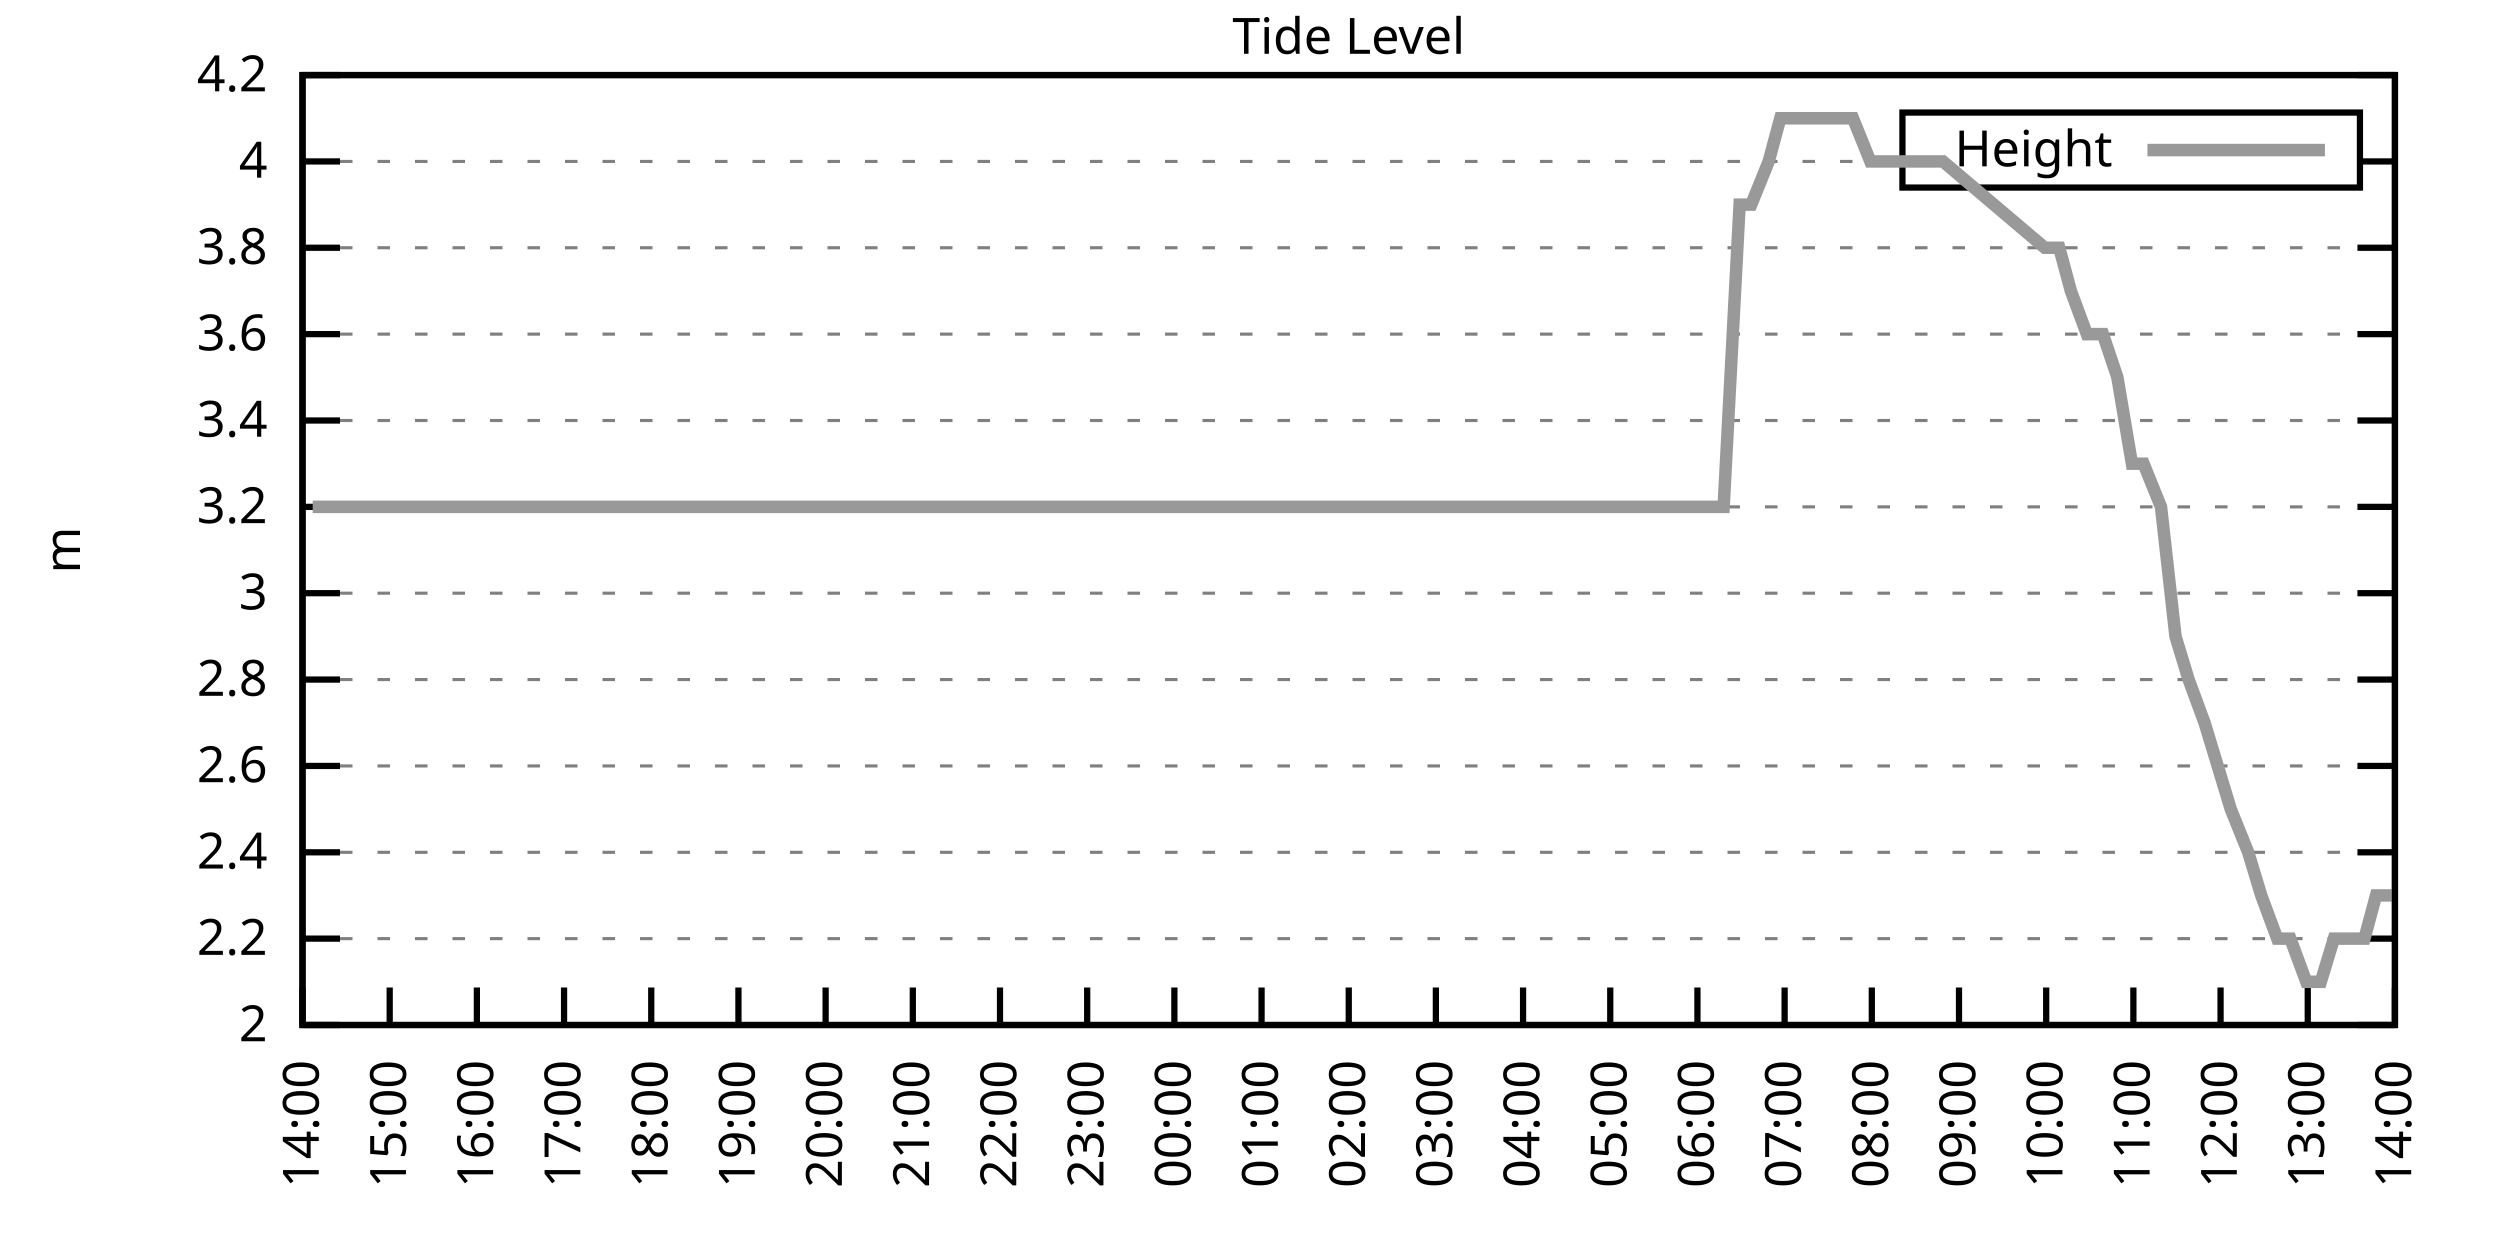
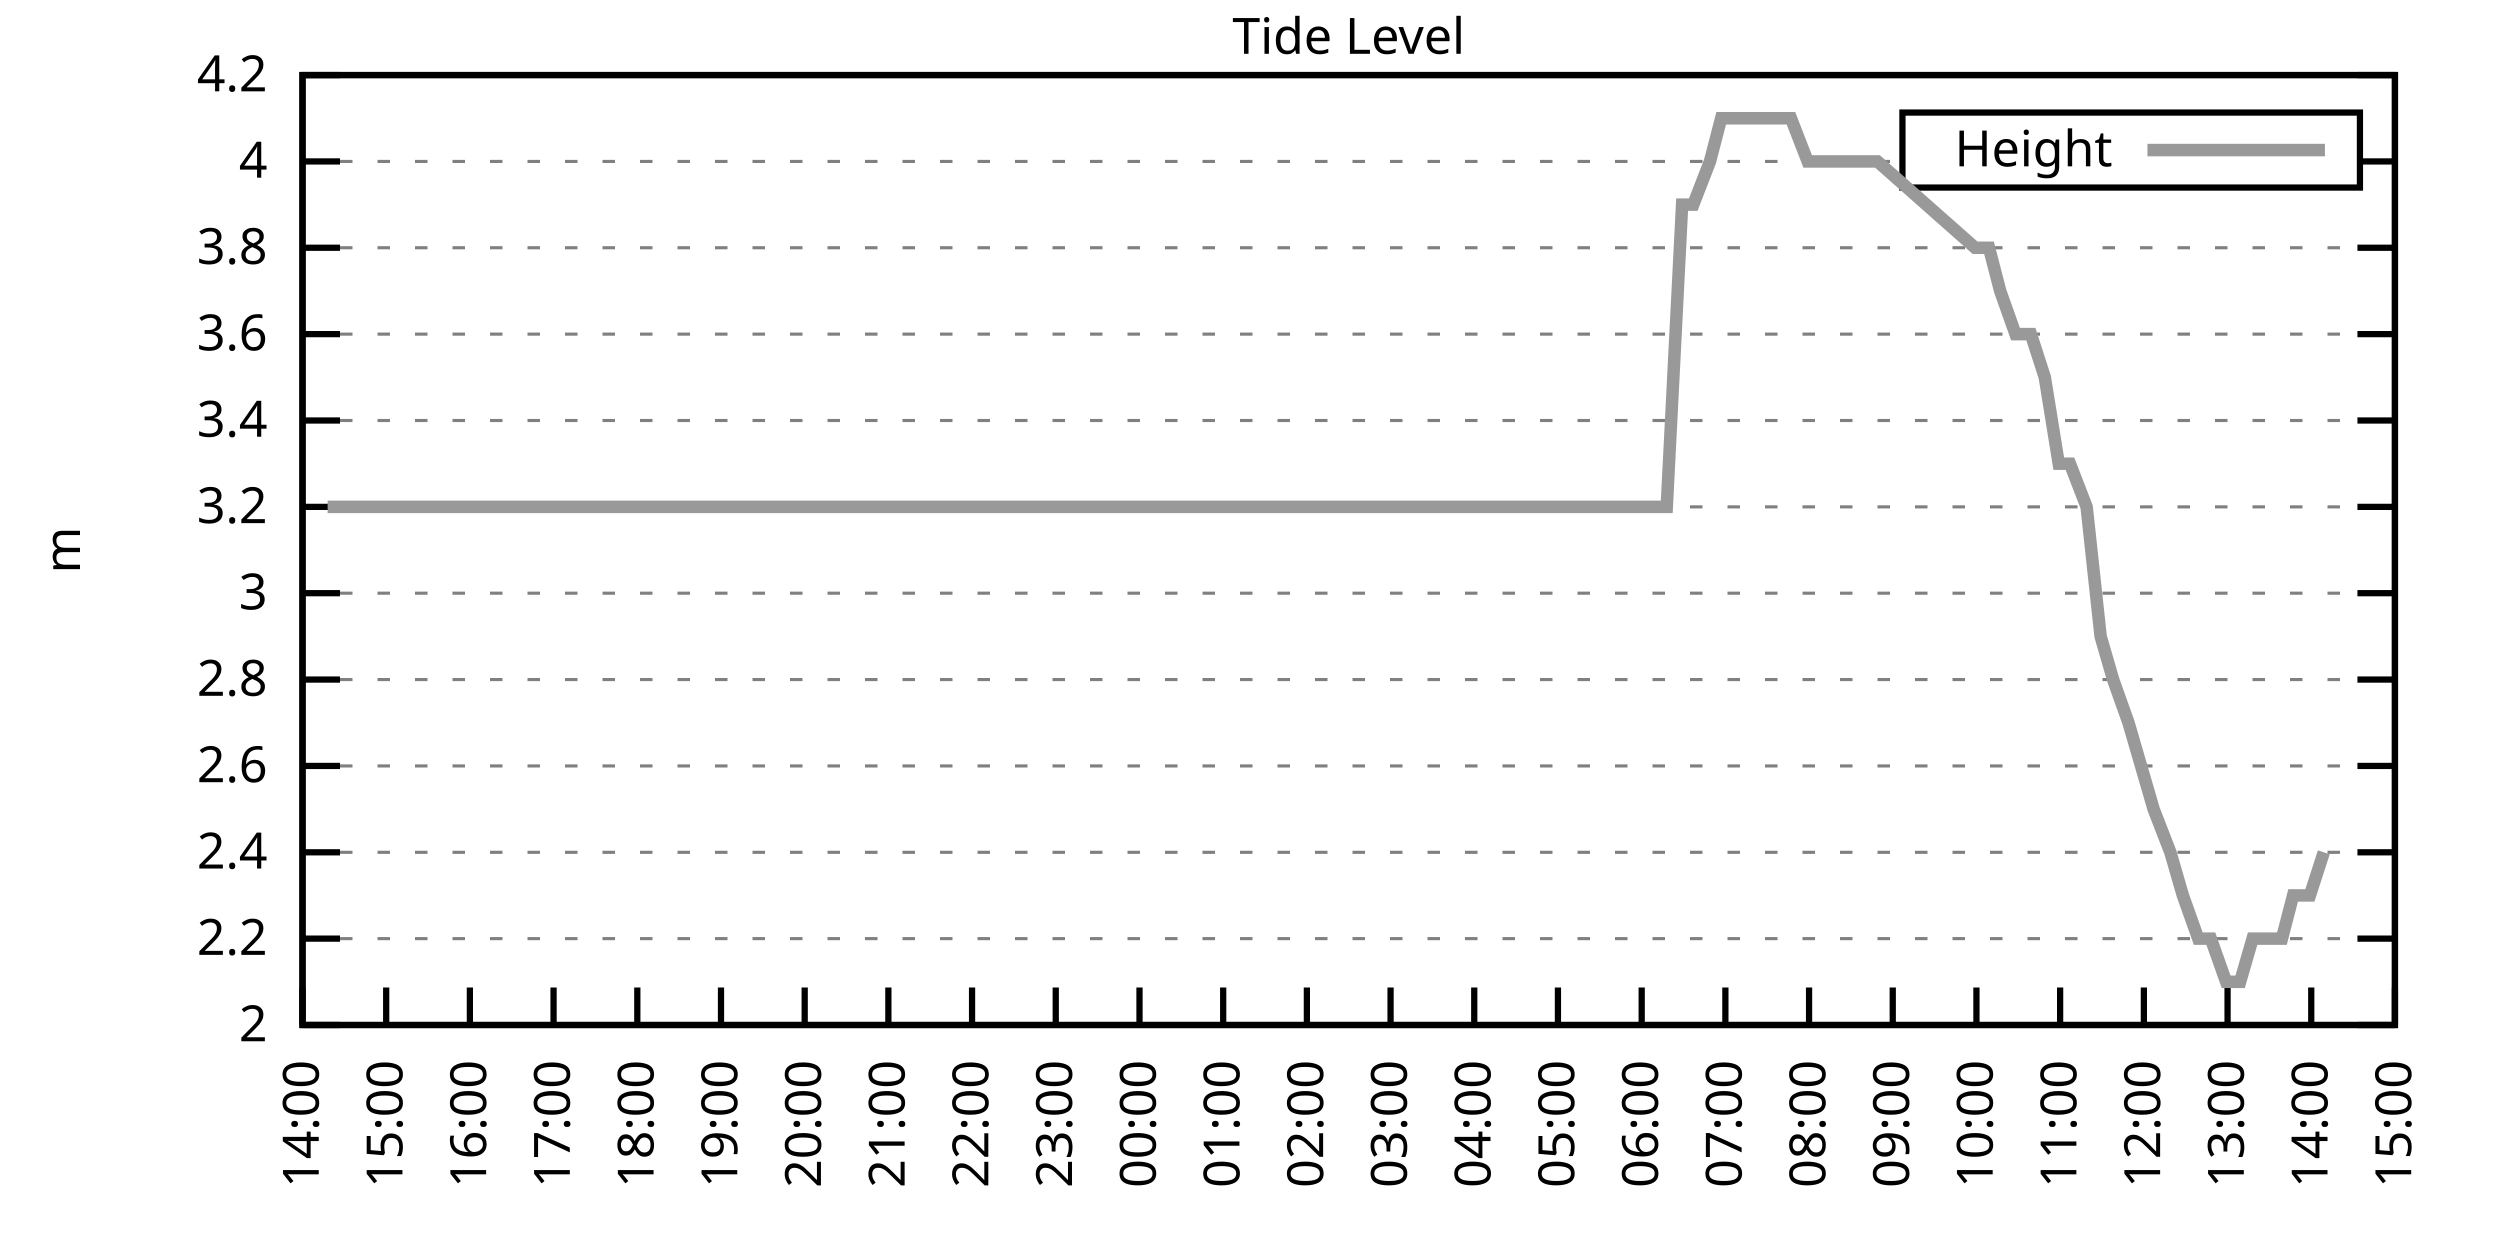
<svg xmlns="http://www.w3.org/2000/svg" xmlns:xlink="http://www.w3.org/1999/xlink" width="400" height="200" viewBox="0 0 400 200">
  <g id="gnuplot_canvas">
    <rect x="0" y="0" width="400" height="200" fill="none" />
    <defs>
      <circle id="gpDot" r="0.5" stroke-width="0.5" stroke="currentColor" />
      <path id="gpPt0" stroke-width="0.333" stroke="currentColor" d="M-1,0 h2 M0,-1 v2" />
      <path id="gpPt1" stroke-width="0.333" stroke="currentColor" d="M-1,-1 L1,1 M1,-1 L-1,1" />
      <path id="gpPt2" stroke-width="0.333" stroke="currentColor" d="M-1,0 L1,0 M0,-1 L0,1 M-1,-1 L1,1 M-1,1 L1,-1" />
      <rect id="gpPt3" stroke-width="0.333" stroke="currentColor" x="-1" y="-1" width="2" height="2" />
      <rect id="gpPt4" stroke-width="0.333" stroke="currentColor" fill="currentColor" x="-1" y="-1" width="2" height="2" />
      <circle id="gpPt5" stroke-width="0.333" stroke="currentColor" cx="0" cy="0" r="1" />
      <use xlink:href="#gpPt5" id="gpPt6" fill="currentColor" stroke="none" />
      <path id="gpPt7" stroke-width="0.333" stroke="currentColor" d="M0,-1.33 L-1.33,0.67 L1.33,0.67 z" />
      <use xlink:href="#gpPt7" id="gpPt8" fill="currentColor" stroke="none" />
      <use xlink:href="#gpPt7" id="gpPt9" stroke="currentColor" transform="rotate(180)" />
      <use xlink:href="#gpPt9" id="gpPt10" fill="currentColor" stroke="none" />
      <use xlink:href="#gpPt3" id="gpPt11" stroke="currentColor" transform="rotate(45)" />
      <use xlink:href="#gpPt11" id="gpPt12" fill="currentColor" stroke="none" />
      <path id="gpPt13" stroke-width="0.333" stroke="currentColor" d="M0,1.330 L1.265,0.411 L0.782,-1.067 L-0.782,-1.076 L-1.265,0.411 z" />
      <use xlink:href="#gpPt13" id="gpPt14" fill="currentColor" stroke="none" />
      <filter id="textbox" filterUnits="objectBoundingBox" x="0" y="0" height="1" width="1">
        <feFlood flood-color="white" flood-opacity="1" result="bgnd" />
        <feComposite in="SourceGraphic" in2="bgnd" operator="atop" />
      </filter>
      <filter id="greybox" filterUnits="objectBoundingBox" x="0" y="0" height="1" width="1">
        <feFlood flood-color="lightgrey" flood-opacity="1" result="grey" />
        <feComposite in="SourceGraphic" in2="grey" operator="atop" />
      </filter>
    </defs>
    <g fill="none" color="white" stroke="currentColor" stroke-width="1.00" stroke-linecap="butt" stroke-linejoin="miter">
</g>
    <g fill="none" color="black" stroke="currentColor" stroke-width="1.00" stroke-linecap="butt" stroke-linejoin="miter">
      <g stroke="none" shape-rendering="crispEdges">
        <polygon fill="rgb(255, 255, 255)" points="48.40,164.00 383.18,164.00 383.18,12.02 48.40,12.02 " />
      </g>
    </g>
    <g fill="none" color="black" stroke="currentColor" stroke-width="1.00" stroke-linecap="butt" stroke-linejoin="miter">
</g>
    <g fill="none" color="black" stroke="black" stroke-width="0.50" stroke-linecap="butt" stroke-linejoin="miter">
</g>
    <g fill="none" color="gray" stroke="currentColor" stroke-width="0.50" stroke-linecap="butt" stroke-linejoin="miter">
      <path stroke="gray" stroke-dasharray="2,4" class="gridline" d="M48.40,164.00 L383.19,164.00  " />
    </g>
    <g fill="none" color="gray" stroke="gray" stroke-width="1.00" stroke-linecap="butt" stroke-linejoin="miter">
</g>
    <g fill="none" color="black" stroke="currentColor" stroke-width="1.00" stroke-linecap="butt" stroke-linejoin="miter">
      <path stroke="black" d="M48.40,164.00 L54.40,164.00 M383.19,164.00 L377.19,164.00  " />
      <g transform="translate(42.80,166.60)" stroke="none" fill="black" font-family="Sans" font-size="8.00" text-anchor="end">
        <text>
          <tspan font-family="Sans"> 2</tspan>
        </text>
      </g>
    </g>
    <g fill="none" color="black" stroke="currentColor" stroke-width="1.00" stroke-linecap="butt" stroke-linejoin="miter">
</g>
    <g fill="none" color="black" stroke="black" stroke-width="0.50" stroke-linecap="butt" stroke-linejoin="miter">
</g>
    <g fill="none" color="gray" stroke="currentColor" stroke-width="0.50" stroke-linecap="butt" stroke-linejoin="miter">
      <path stroke="gray" stroke-dasharray="2,4" class="gridline" d="M48.40,150.18 L383.19,150.18  " />
    </g>
    <g fill="none" color="gray" stroke="gray" stroke-width="1.00" stroke-linecap="butt" stroke-linejoin="miter">
</g>
    <g fill="none" color="black" stroke="currentColor" stroke-width="1.00" stroke-linecap="butt" stroke-linejoin="miter">
      <path stroke="black" d="M48.40,150.18 L54.40,150.18 M383.19,150.18 L377.19,150.18  " />
      <g transform="translate(42.80,152.78)" stroke="none" fill="black" font-family="Sans" font-size="8.00" text-anchor="end">
        <text>
          <tspan font-family="Sans"> 2.2</tspan>
        </text>
      </g>
    </g>
    <g fill="none" color="black" stroke="currentColor" stroke-width="1.00" stroke-linecap="butt" stroke-linejoin="miter">
</g>
    <g fill="none" color="black" stroke="black" stroke-width="0.50" stroke-linecap="butt" stroke-linejoin="miter">
</g>
    <g fill="none" color="gray" stroke="currentColor" stroke-width="0.50" stroke-linecap="butt" stroke-linejoin="miter">
      <path stroke="gray" stroke-dasharray="2,4" class="gridline" d="M48.40,136.37 L383.19,136.37  " />
    </g>
    <g fill="none" color="gray" stroke="gray" stroke-width="1.00" stroke-linecap="butt" stroke-linejoin="miter">
</g>
    <g fill="none" color="black" stroke="currentColor" stroke-width="1.00" stroke-linecap="butt" stroke-linejoin="miter">
      <path stroke="black" d="M48.40,136.37 L54.40,136.37 M383.19,136.37 L377.19,136.37  " />
      <g transform="translate(42.80,138.97)" stroke="none" fill="black" font-family="Sans" font-size="8.00" text-anchor="end">
        <text>
          <tspan font-family="Sans"> 2.4</tspan>
        </text>
      </g>
    </g>
    <g fill="none" color="black" stroke="currentColor" stroke-width="1.00" stroke-linecap="butt" stroke-linejoin="miter">
</g>
    <g fill="none" color="black" stroke="black" stroke-width="0.50" stroke-linecap="butt" stroke-linejoin="miter">
</g>
    <g fill="none" color="gray" stroke="currentColor" stroke-width="0.50" stroke-linecap="butt" stroke-linejoin="miter">
      <path stroke="gray" stroke-dasharray="2,4" class="gridline" d="M48.40,122.55 L383.19,122.55  " />
    </g>
    <g fill="none" color="gray" stroke="gray" stroke-width="1.00" stroke-linecap="butt" stroke-linejoin="miter">
</g>
    <g fill="none" color="black" stroke="currentColor" stroke-width="1.00" stroke-linecap="butt" stroke-linejoin="miter">
      <path stroke="black" d="M48.40,122.55 L54.40,122.55 M383.19,122.55 L377.19,122.55  " />
      <g transform="translate(42.80,125.15)" stroke="none" fill="black" font-family="Sans" font-size="8.00" text-anchor="end">
        <text>
          <tspan font-family="Sans"> 2.6</tspan>
        </text>
      </g>
    </g>
    <g fill="none" color="black" stroke="currentColor" stroke-width="1.00" stroke-linecap="butt" stroke-linejoin="miter">
</g>
    <g fill="none" color="black" stroke="black" stroke-width="0.50" stroke-linecap="butt" stroke-linejoin="miter">
</g>
    <g fill="none" color="gray" stroke="currentColor" stroke-width="0.50" stroke-linecap="butt" stroke-linejoin="miter">
      <path stroke="gray" stroke-dasharray="2,4" class="gridline" d="M48.40,108.73 L383.19,108.73  " />
    </g>
    <g fill="none" color="gray" stroke="gray" stroke-width="1.00" stroke-linecap="butt" stroke-linejoin="miter">
</g>
    <g fill="none" color="black" stroke="currentColor" stroke-width="1.00" stroke-linecap="butt" stroke-linejoin="miter">
      <path stroke="black" d="M48.40,108.73 L54.40,108.73 M383.19,108.73 L377.19,108.73  " />
      <g transform="translate(42.80,111.33)" stroke="none" fill="black" font-family="Sans" font-size="8.00" text-anchor="end">
        <text>
          <tspan font-family="Sans"> 2.8</tspan>
        </text>
      </g>
    </g>
    <g fill="none" color="black" stroke="currentColor" stroke-width="1.00" stroke-linecap="butt" stroke-linejoin="miter">
</g>
    <g fill="none" color="black" stroke="black" stroke-width="0.50" stroke-linecap="butt" stroke-linejoin="miter">
</g>
    <g fill="none" color="gray" stroke="currentColor" stroke-width="0.50" stroke-linecap="butt" stroke-linejoin="miter">
      <path stroke="gray" stroke-dasharray="2,4" class="gridline" d="M48.40,94.91 L383.19,94.91  " />
    </g>
    <g fill="none" color="gray" stroke="gray" stroke-width="1.00" stroke-linecap="butt" stroke-linejoin="miter">
</g>
    <g fill="none" color="black" stroke="currentColor" stroke-width="1.00" stroke-linecap="butt" stroke-linejoin="miter">
      <path stroke="black" d="M48.40,94.91 L54.40,94.91 M383.19,94.91 L377.19,94.91  " />
      <g transform="translate(42.80,97.51)" stroke="none" fill="black" font-family="Sans" font-size="8.00" text-anchor="end">
        <text>
          <tspan font-family="Sans"> 3</tspan>
        </text>
      </g>
    </g>
    <g fill="none" color="black" stroke="currentColor" stroke-width="1.00" stroke-linecap="butt" stroke-linejoin="miter">
</g>
    <g fill="none" color="black" stroke="black" stroke-width="0.50" stroke-linecap="butt" stroke-linejoin="miter">
</g>
    <g fill="none" color="gray" stroke="currentColor" stroke-width="0.50" stroke-linecap="butt" stroke-linejoin="miter">
      <path stroke="gray" stroke-dasharray="2,4" class="gridline" d="M48.40,81.10 L383.19,81.10  " />
    </g>
    <g fill="none" color="gray" stroke="gray" stroke-width="1.00" stroke-linecap="butt" stroke-linejoin="miter">
</g>
    <g fill="none" color="black" stroke="currentColor" stroke-width="1.00" stroke-linecap="butt" stroke-linejoin="miter">
      <path stroke="black" d="M48.40,81.10 L54.40,81.10 M383.19,81.10 L377.19,81.10  " />
      <g transform="translate(42.80,83.70)" stroke="none" fill="black" font-family="Sans" font-size="8.00" text-anchor="end">
        <text>
          <tspan font-family="Sans"> 3.2</tspan>
        </text>
      </g>
    </g>
    <g fill="none" color="black" stroke="currentColor" stroke-width="1.00" stroke-linecap="butt" stroke-linejoin="miter">
</g>
    <g fill="none" color="black" stroke="black" stroke-width="0.50" stroke-linecap="butt" stroke-linejoin="miter">
</g>
    <g fill="none" color="gray" stroke="currentColor" stroke-width="0.50" stroke-linecap="butt" stroke-linejoin="miter">
      <path stroke="gray" stroke-dasharray="2,4" class="gridline" d="M48.40,67.28 L383.19,67.28  " />
    </g>
    <g fill="none" color="gray" stroke="gray" stroke-width="1.00" stroke-linecap="butt" stroke-linejoin="miter">
</g>
    <g fill="none" color="black" stroke="currentColor" stroke-width="1.00" stroke-linecap="butt" stroke-linejoin="miter">
      <path stroke="black" d="M48.40,67.28 L54.40,67.28 M383.19,67.28 L377.19,67.28  " />
      <g transform="translate(42.80,69.88)" stroke="none" fill="black" font-family="Sans" font-size="8.00" text-anchor="end">
        <text>
          <tspan font-family="Sans"> 3.4</tspan>
        </text>
      </g>
    </g>
    <g fill="none" color="black" stroke="currentColor" stroke-width="1.00" stroke-linecap="butt" stroke-linejoin="miter">
</g>
    <g fill="none" color="black" stroke="black" stroke-width="0.50" stroke-linecap="butt" stroke-linejoin="miter">
</g>
    <g fill="none" color="gray" stroke="currentColor" stroke-width="0.50" stroke-linecap="butt" stroke-linejoin="miter">
      <path stroke="gray" stroke-dasharray="2,4" class="gridline" d="M48.40,53.46 L383.19,53.46  " />
    </g>
    <g fill="none" color="gray" stroke="gray" stroke-width="1.00" stroke-linecap="butt" stroke-linejoin="miter">
</g>
    <g fill="none" color="black" stroke="currentColor" stroke-width="1.00" stroke-linecap="butt" stroke-linejoin="miter">
      <path stroke="black" d="M48.40,53.46 L54.40,53.46 M383.19,53.46 L377.19,53.46  " />
      <g transform="translate(42.80,56.06)" stroke="none" fill="black" font-family="Sans" font-size="8.00" text-anchor="end">
        <text>
          <tspan font-family="Sans"> 3.6</tspan>
        </text>
      </g>
    </g>
    <g fill="none" color="black" stroke="currentColor" stroke-width="1.00" stroke-linecap="butt" stroke-linejoin="miter">
</g>
    <g fill="none" color="black" stroke="black" stroke-width="0.50" stroke-linecap="butt" stroke-linejoin="miter">
</g>
    <g fill="none" color="gray" stroke="currentColor" stroke-width="0.50" stroke-linecap="butt" stroke-linejoin="miter">
      <path stroke="gray" stroke-dasharray="2,4" class="gridline" d="M48.40,39.64 L383.19,39.64  " />
    </g>
    <g fill="none" color="gray" stroke="gray" stroke-width="1.00" stroke-linecap="butt" stroke-linejoin="miter">
</g>
    <g fill="none" color="black" stroke="currentColor" stroke-width="1.00" stroke-linecap="butt" stroke-linejoin="miter">
      <path stroke="black" d="M48.40,39.64 L54.40,39.64 M383.19,39.64 L377.19,39.64  " />
      <g transform="translate(42.80,42.24)" stroke="none" fill="black" font-family="Sans" font-size="8.00" text-anchor="end">
        <text>
          <tspan font-family="Sans"> 3.8</tspan>
        </text>
      </g>
    </g>
    <g fill="none" color="black" stroke="currentColor" stroke-width="1.00" stroke-linecap="butt" stroke-linejoin="miter">
</g>
    <g fill="none" color="black" stroke="black" stroke-width="0.50" stroke-linecap="butt" stroke-linejoin="miter">
</g>
    <g fill="none" color="gray" stroke="currentColor" stroke-width="0.50" stroke-linecap="butt" stroke-linejoin="miter">
      <path stroke="gray" stroke-dasharray="2,4" class="gridline" d="M48.40,25.83 L304.39,25.83 M377.59,25.83 L383.19,25.83  " />
    </g>
    <g fill="none" color="gray" stroke="gray" stroke-width="1.00" stroke-linecap="butt" stroke-linejoin="miter">
</g>
    <g fill="none" color="black" stroke="currentColor" stroke-width="1.00" stroke-linecap="butt" stroke-linejoin="miter">
      <path stroke="black" d="M48.40,25.83 L54.40,25.83 M383.19,25.83 L377.19,25.83  " />
      <g transform="translate(42.80,28.43)" stroke="none" fill="black" font-family="Sans" font-size="8.00" text-anchor="end">
        <text>
          <tspan font-family="Sans"> 4</tspan>
        </text>
      </g>
    </g>
    <g fill="none" color="black" stroke="currentColor" stroke-width="1.00" stroke-linecap="butt" stroke-linejoin="miter">
</g>
    <g fill="none" color="black" stroke="black" stroke-width="0.50" stroke-linecap="butt" stroke-linejoin="miter">
</g>
    <g fill="none" color="gray" stroke="currentColor" stroke-width="0.50" stroke-linecap="butt" stroke-linejoin="miter">
      <path stroke="gray" stroke-dasharray="2,4" class="gridline" d="M48.40,12.01 L383.19,12.01  " />
    </g>
    <g fill="none" color="gray" stroke="gray" stroke-width="1.00" stroke-linecap="butt" stroke-linejoin="miter">
</g>
    <g fill="none" color="black" stroke="currentColor" stroke-width="1.00" stroke-linecap="butt" stroke-linejoin="miter">
      <path stroke="black" d="M48.40,12.01 L54.40,12.01 M383.19,12.01 L377.19,12.01  " />
      <g transform="translate(42.80,14.61)" stroke="none" fill="black" font-family="Sans" font-size="8.00" text-anchor="end">
        <text>
          <tspan font-family="Sans"> 4.2</tspan>
        </text>
      </g>
    </g>
    <g fill="none" color="black" stroke="currentColor" stroke-width="1.00" stroke-linecap="butt" stroke-linejoin="miter">
      <path stroke="black" d="M48.40,164.00 L48.40,158.00  " />
      <g transform="translate(51.00,169.60) rotate(270.00)" stroke="none" fill="black" font-family="Sans" font-size="8.00" text-anchor="end">
        <text>
          <tspan font-family="Sans">14:00</tspan>
        </text>
      </g>
    </g>
    <g fill="none" color="black" stroke="currentColor" stroke-width="1.00" stroke-linecap="butt" stroke-linejoin="miter">
-       <path stroke="black" d="M62.35,164.00 L62.35,158.00  " />
-       <g transform="translate(64.95,169.60) rotate(270.00)" stroke="none" fill="black" font-family="Sans" font-size="8.00" text-anchor="end">
+       <path stroke="black" d="M61.79,164.00 L61.79,158.00  " />
+       <g transform="translate(64.39,169.60) rotate(270.00)" stroke="none" fill="black" font-family="Sans" font-size="8.00" text-anchor="end">
        <text>
          <tspan font-family="Sans">15:00</tspan>
        </text>
      </g>
    </g>
    <g fill="none" color="black" stroke="currentColor" stroke-width="1.00" stroke-linecap="butt" stroke-linejoin="miter">
-       <path stroke="black" d="M76.30,164.00 L76.30,158.00  " />
-       <g transform="translate(78.90,169.60) rotate(270.00)" stroke="none" fill="black" font-family="Sans" font-size="8.00" text-anchor="end">
+       <path stroke="black" d="M75.18,164.00 L75.18,158.00  " />
+       <g transform="translate(77.78,169.60) rotate(270.00)" stroke="none" fill="black" font-family="Sans" font-size="8.00" text-anchor="end">
        <text>
          <tspan font-family="Sans">16:00</tspan>
        </text>
      </g>
    </g>
    <g fill="none" color="black" stroke="currentColor" stroke-width="1.00" stroke-linecap="butt" stroke-linejoin="miter">
-       <path stroke="black" d="M90.25,164.00 L90.25,158.00  " />
-       <g transform="translate(92.85,169.60) rotate(270.00)" stroke="none" fill="black" font-family="Sans" font-size="8.00" text-anchor="end">
+       <path stroke="black" d="M88.57,164.00 L88.57,158.00  " />
+       <g transform="translate(91.17,169.60) rotate(270.00)" stroke="none" fill="black" font-family="Sans" font-size="8.00" text-anchor="end">
        <text>
          <tspan font-family="Sans">17:00</tspan>
        </text>
      </g>
    </g>
    <g fill="none" color="black" stroke="currentColor" stroke-width="1.00" stroke-linecap="butt" stroke-linejoin="miter">
-       <path stroke="black" d="M104.20,164.00 L104.20,158.00  " />
-       <g transform="translate(106.80,169.60) rotate(270.00)" stroke="none" fill="black" font-family="Sans" font-size="8.00" text-anchor="end">
+       <path stroke="black" d="M101.97,164.00 L101.97,158.00  " />
+       <g transform="translate(104.57,169.60) rotate(270.00)" stroke="none" fill="black" font-family="Sans" font-size="8.00" text-anchor="end">
        <text>
          <tspan font-family="Sans">18:00</tspan>
        </text>
      </g>
    </g>
    <g fill="none" color="black" stroke="currentColor" stroke-width="1.00" stroke-linecap="butt" stroke-linejoin="miter">
-       <path stroke="black" d="M118.15,164.00 L118.15,158.00  " />
-       <g transform="translate(120.75,169.60) rotate(270.00)" stroke="none" fill="black" font-family="Sans" font-size="8.00" text-anchor="end">
+       <path stroke="black" d="M115.36,164.00 L115.36,158.00  " />
+       <g transform="translate(117.96,169.60) rotate(270.00)" stroke="none" fill="black" font-family="Sans" font-size="8.00" text-anchor="end">
        <text>
          <tspan font-family="Sans">19:00</tspan>
        </text>
      </g>
    </g>
    <g fill="none" color="black" stroke="currentColor" stroke-width="1.00" stroke-linecap="butt" stroke-linejoin="miter">
-       <path stroke="black" d="M132.10,164.00 L132.10,158.00  " />
-       <g transform="translate(134.70,169.60) rotate(270.00)" stroke="none" fill="black" font-family="Sans" font-size="8.00" text-anchor="end">
+       <path stroke="black" d="M128.75,164.00 L128.75,158.00  " />
+       <g transform="translate(131.35,169.60) rotate(270.00)" stroke="none" fill="black" font-family="Sans" font-size="8.00" text-anchor="end">
        <text>
          <tspan font-family="Sans">20:00</tspan>
        </text>
      </g>
    </g>
    <g fill="none" color="black" stroke="currentColor" stroke-width="1.00" stroke-linecap="butt" stroke-linejoin="miter">
-       <path stroke="black" d="M146.05,164.00 L146.05,158.00  " />
-       <g transform="translate(148.65,169.60) rotate(270.00)" stroke="none" fill="black" font-family="Sans" font-size="8.00" text-anchor="end">
+       <path stroke="black" d="M142.14,164.00 L142.14,158.00  " />
+       <g transform="translate(144.74,169.60) rotate(270.00)" stroke="none" fill="black" font-family="Sans" font-size="8.00" text-anchor="end">
        <text>
          <tspan font-family="Sans">21:00</tspan>
        </text>
      </g>
    </g>
    <g fill="none" color="black" stroke="currentColor" stroke-width="1.00" stroke-linecap="butt" stroke-linejoin="miter">
-       <path stroke="black" d="M160.00,164.00 L160.00,158.00  " />
-       <g transform="translate(162.60,169.60) rotate(270.00)" stroke="none" fill="black" font-family="Sans" font-size="8.00" text-anchor="end">
+       <path stroke="black" d="M155.53,164.00 L155.53,158.00  " />
+       <g transform="translate(158.13,169.60) rotate(270.00)" stroke="none" fill="black" font-family="Sans" font-size="8.00" text-anchor="end">
        <text>
          <tspan font-family="Sans">22:00</tspan>
        </text>
      </g>
    </g>
    <g fill="none" color="black" stroke="currentColor" stroke-width="1.00" stroke-linecap="butt" stroke-linejoin="miter">
-       <path stroke="black" d="M173.95,164.00 L173.95,158.00  " />
-       <g transform="translate(176.55,169.60) rotate(270.00)" stroke="none" fill="black" font-family="Sans" font-size="8.00" text-anchor="end">
+       <path stroke="black" d="M168.92,164.00 L168.92,158.00  " />
+       <g transform="translate(171.52,169.60) rotate(270.00)" stroke="none" fill="black" font-family="Sans" font-size="8.00" text-anchor="end">
        <text>
          <tspan font-family="Sans">23:00</tspan>
        </text>
      </g>
    </g>
    <g fill="none" color="black" stroke="currentColor" stroke-width="1.00" stroke-linecap="butt" stroke-linejoin="miter">
-       <path stroke="black" d="M187.90,164.00 L187.90,158.00  " />
-       <g transform="translate(190.50,169.60) rotate(270.00)" stroke="none" fill="black" font-family="Sans" font-size="8.00" text-anchor="end">
+       <path stroke="black" d="M182.32,164.00 L182.32,158.00  " />
+       <g transform="translate(184.92,169.60) rotate(270.00)" stroke="none" fill="black" font-family="Sans" font-size="8.00" text-anchor="end">
        <text>
          <tspan font-family="Sans">00:00</tspan>
        </text>
      </g>
    </g>
    <g fill="none" color="black" stroke="currentColor" stroke-width="1.00" stroke-linecap="butt" stroke-linejoin="miter">
-       <path stroke="black" d="M201.85,164.00 L201.85,158.00  " />
-       <g transform="translate(204.45,169.60) rotate(270.00)" stroke="none" fill="black" font-family="Sans" font-size="8.00" text-anchor="end">
+       <path stroke="black" d="M195.71,164.00 L195.71,158.00  " />
+       <g transform="translate(198.31,169.60) rotate(270.00)" stroke="none" fill="black" font-family="Sans" font-size="8.00" text-anchor="end">
        <text>
          <tspan font-family="Sans">01:00</tspan>
        </text>
      </g>
    </g>
    <g fill="none" color="black" stroke="currentColor" stroke-width="1.00" stroke-linecap="butt" stroke-linejoin="miter">
-       <path stroke="black" d="M215.80,164.00 L215.80,158.00  " />
-       <g transform="translate(218.40,169.60) rotate(270.00)" stroke="none" fill="black" font-family="Sans" font-size="8.00" text-anchor="end">
+       <path stroke="black" d="M209.10,164.00 L209.10,158.00  " />
+       <g transform="translate(211.70,169.60) rotate(270.00)" stroke="none" fill="black" font-family="Sans" font-size="8.00" text-anchor="end">
        <text>
          <tspan font-family="Sans">02:00</tspan>
        </text>
      </g>
    </g>
    <g fill="none" color="black" stroke="currentColor" stroke-width="1.00" stroke-linecap="butt" stroke-linejoin="miter">
-       <path stroke="black" d="M229.74,164.00 L229.74,158.00  " />
-       <g transform="translate(232.34,169.60) rotate(270.00)" stroke="none" fill="black" font-family="Sans" font-size="8.00" text-anchor="end">
+       <path stroke="black" d="M222.49,164.00 L222.49,158.00  " />
+       <g transform="translate(225.09,169.60) rotate(270.00)" stroke="none" fill="black" font-family="Sans" font-size="8.00" text-anchor="end">
        <text>
          <tspan font-family="Sans">03:00</tspan>
        </text>
      </g>
    </g>
    <g fill="none" color="black" stroke="currentColor" stroke-width="1.00" stroke-linecap="butt" stroke-linejoin="miter">
-       <path stroke="black" d="M243.69,164.00 L243.69,158.00  " />
-       <g transform="translate(246.29,169.60) rotate(270.00)" stroke="none" fill="black" font-family="Sans" font-size="8.00" text-anchor="end">
+       <path stroke="black" d="M235.88,164.00 L235.88,158.00  " />
+       <g transform="translate(238.48,169.60) rotate(270.00)" stroke="none" fill="black" font-family="Sans" font-size="8.00" text-anchor="end">
        <text>
          <tspan font-family="Sans">04:00</tspan>
        </text>
      </g>
    </g>
    <g fill="none" color="black" stroke="currentColor" stroke-width="1.00" stroke-linecap="butt" stroke-linejoin="miter">
-       <path stroke="black" d="M257.64,164.00 L257.64,158.00  " />
-       <g transform="translate(260.24,169.60) rotate(270.00)" stroke="none" fill="black" font-family="Sans" font-size="8.00" text-anchor="end">
+       <path stroke="black" d="M249.27,164.00 L249.27,158.00  " />
+       <g transform="translate(251.87,169.60) rotate(270.00)" stroke="none" fill="black" font-family="Sans" font-size="8.00" text-anchor="end">
        <text>
          <tspan font-family="Sans">05:00</tspan>
        </text>
      </g>
    </g>
    <g fill="none" color="black" stroke="currentColor" stroke-width="1.00" stroke-linecap="butt" stroke-linejoin="miter">
-       <path stroke="black" d="M271.59,164.00 L271.59,158.00  " />
-       <g transform="translate(274.19,169.60) rotate(270.00)" stroke="none" fill="black" font-family="Sans" font-size="8.00" text-anchor="end">
+       <path stroke="black" d="M262.67,164.00 L262.67,158.00  " />
+       <g transform="translate(265.27,169.60) rotate(270.00)" stroke="none" fill="black" font-family="Sans" font-size="8.00" text-anchor="end">
        <text>
          <tspan font-family="Sans">06:00</tspan>
        </text>
      </g>
    </g>
    <g fill="none" color="black" stroke="currentColor" stroke-width="1.00" stroke-linecap="butt" stroke-linejoin="miter">
-       <path stroke="black" d="M285.54,164.00 L285.54,158.00  " />
-       <g transform="translate(288.14,169.60) rotate(270.00)" stroke="none" fill="black" font-family="Sans" font-size="8.00" text-anchor="end">
+       <path stroke="black" d="M276.06,164.00 L276.06,158.00  " />
+       <g transform="translate(278.66,169.60) rotate(270.00)" stroke="none" fill="black" font-family="Sans" font-size="8.00" text-anchor="end">
        <text>
          <tspan font-family="Sans">07:00</tspan>
        </text>
      </g>
    </g>
    <g fill="none" color="black" stroke="currentColor" stroke-width="1.00" stroke-linecap="butt" stroke-linejoin="miter">
-       <path stroke="black" d="M299.49,164.00 L299.49,158.00  " />
-       <g transform="translate(302.09,169.60) rotate(270.00)" stroke="none" fill="black" font-family="Sans" font-size="8.00" text-anchor="end">
+       <path stroke="black" d="M289.45,164.00 L289.45,158.00  " />
+       <g transform="translate(292.05,169.60) rotate(270.00)" stroke="none" fill="black" font-family="Sans" font-size="8.00" text-anchor="end">
        <text>
          <tspan font-family="Sans">08:00</tspan>
        </text>
      </g>
    </g>
    <g fill="none" color="black" stroke="currentColor" stroke-width="1.00" stroke-linecap="butt" stroke-linejoin="miter">
-       <path stroke="black" d="M313.44,164.00 L313.44,158.00  " />
-       <g transform="translate(316.04,169.60) rotate(270.00)" stroke="none" fill="black" font-family="Sans" font-size="8.00" text-anchor="end">
+       <path stroke="black" d="M302.84,164.00 L302.84,158.00  " />
+       <g transform="translate(305.44,169.60) rotate(270.00)" stroke="none" fill="black" font-family="Sans" font-size="8.00" text-anchor="end">
        <text>
          <tspan font-family="Sans">09:00</tspan>
        </text>
      </g>
    </g>
    <g fill="none" color="black" stroke="currentColor" stroke-width="1.00" stroke-linecap="butt" stroke-linejoin="miter">
-       <path stroke="black" d="M327.39,164.00 L327.39,158.00  " />
-       <g transform="translate(329.99,169.60) rotate(270.00)" stroke="none" fill="black" font-family="Sans" font-size="8.00" text-anchor="end">
+       <path stroke="black" d="M316.23,164.00 L316.23,158.00  " />
+       <g transform="translate(318.83,169.60) rotate(270.00)" stroke="none" fill="black" font-family="Sans" font-size="8.00" text-anchor="end">
        <text>
          <tspan font-family="Sans">10:00</tspan>
        </text>
      </g>
    </g>
    <g fill="none" color="black" stroke="currentColor" stroke-width="1.00" stroke-linecap="butt" stroke-linejoin="miter">
-       <path stroke="black" d="M341.34,164.00 L341.34,158.00  " />
-       <g transform="translate(343.94,169.60) rotate(270.00)" stroke="none" fill="black" font-family="Sans" font-size="8.00" text-anchor="end">
+       <path stroke="black" d="M329.62,164.00 L329.62,158.00  " />
+       <g transform="translate(332.22,169.60) rotate(270.00)" stroke="none" fill="black" font-family="Sans" font-size="8.00" text-anchor="end">
        <text>
          <tspan font-family="Sans">11:00</tspan>
        </text>
      </g>
    </g>
    <g fill="none" color="black" stroke="currentColor" stroke-width="1.00" stroke-linecap="butt" stroke-linejoin="miter">
-       <path stroke="black" d="M355.29,164.00 L355.29,158.00  " />
-       <g transform="translate(357.89,169.60) rotate(270.00)" stroke="none" fill="black" font-family="Sans" font-size="8.00" text-anchor="end">
+       <path stroke="black" d="M343.02,164.00 L343.02,158.00  " />
+       <g transform="translate(345.62,169.60) rotate(270.00)" stroke="none" fill="black" font-family="Sans" font-size="8.00" text-anchor="end">
        <text>
          <tspan font-family="Sans">12:00</tspan>
        </text>
      </g>
    </g>
    <g fill="none" color="black" stroke="currentColor" stroke-width="1.00" stroke-linecap="butt" stroke-linejoin="miter">
-       <path stroke="black" d="M369.24,164.00 L369.24,158.00  " />
-       <g transform="translate(371.84,169.60) rotate(270.00)" stroke="none" fill="black" font-family="Sans" font-size="8.00" text-anchor="end">
+       <path stroke="black" d="M356.41,164.00 L356.41,158.00  " />
+       <g transform="translate(359.01,169.60) rotate(270.00)" stroke="none" fill="black" font-family="Sans" font-size="8.00" text-anchor="end">
        <text>
          <tspan font-family="Sans">13:00</tspan>
+         </text>
+       </g>
+     </g>
+     <g fill="none" color="black" stroke="currentColor" stroke-width="1.00" stroke-linecap="butt" stroke-linejoin="miter">
+       <path stroke="black" d="M369.80,164.00 L369.80,158.00  " />
+       <g transform="translate(372.40,169.60) rotate(270.00)" stroke="none" fill="black" font-family="Sans" font-size="8.00" text-anchor="end">
+         <text>
+           <tspan font-family="Sans">14:00</tspan>
        </text>
      </g>
    </g>
    <g fill="none" color="black" stroke="currentColor" stroke-width="1.00" stroke-linecap="butt" stroke-linejoin="miter">
      <path stroke="black" d="M383.19,164.00 L383.19,158.00  " />
      <g transform="translate(385.79,169.60) rotate(270.00)" stroke="none" fill="black" font-family="Sans" font-size="8.00" text-anchor="end">
        <text>
-           <tspan font-family="Sans">14:00</tspan>
+           <tspan font-family="Sans">15:00</tspan>
        </text>
      </g>
    </g>
    <g fill="none" color="black" stroke="currentColor" stroke-width="1.00" stroke-linecap="butt" stroke-linejoin="miter">
</g>
    <g fill="none" color="black" stroke="currentColor" stroke-width="1.00" stroke-linecap="butt" stroke-linejoin="miter">
      <path stroke="black" d="M48.40,12.01 L48.40,164.00 L383.19,164.00 L383.19,12.01 L48.40,12.01 Z  " />
    </g>
    <g fill="none" color="black" stroke="currentColor" stroke-width="1.00" stroke-linecap="butt" stroke-linejoin="miter">
</g>
    <g fill="none" color="black" stroke="currentColor" stroke-width="1.00" stroke-linecap="butt" stroke-linejoin="miter">
      <path stroke="black" d="M304.39,30.01 L304.39,18.01 L377.59,18.01 L377.59,30.01 L304.39,30.01 Z  " />
    </g>
    <g id="Tide_level_plot_1">
      <g fill="none" color="white" stroke="black" stroke-width="2.00" stroke-linecap="butt" stroke-linejoin="miter">
</g>
      <g fill="none" color="black" stroke="currentColor" stroke-width="2.00" stroke-linecap="butt" stroke-linejoin="miter">
        <g transform="translate(337.99,26.61)" stroke="none" fill="black" font-family="Sans" font-size="8.00" text-anchor="end">
          <text>
            <tspan font-family="Sans">Height</tspan>
          </text>
        </g>
      </g>
      <g fill="none" color="black" stroke="currentColor" stroke-width="2.00" stroke-linecap="butt" stroke-linejoin="miter">
-         <path stroke="rgb(153, 153, 153)" d="M343.59,24.01 L371.99,24.01 M50.03,81.10 L52.58,81.10 L54.91,81.10 L57.23,81.10 L59.79,81.10 L62.12,81.10   L64.44,81.10 L66.77,81.10 L69.09,81.10 L70.95,81.10 L73.51,81.10 L75.83,81.10 L78.39,81.10 L80.72,81.10   L83.04,81.10 L85.13,81.10 L87.69,81.10 L90.02,81.10 L92.34,81.10 L94.67,81.10 L96.53,81.10 L99.32,81.10   L101.64,81.10 L103.50,81.10 L106.29,81.10 L108.62,81.10 L110.94,81.10 L113.27,81.10 L115.59,81.10 L117.45,81.10   L120.24,81.10 L122.33,81.10 L124.89,81.10 L126.98,81.10 L129.31,81.10 L131.87,81.10 L134.19,81.10 L136.05,81.10   L138.61,81.10 L140.93,81.10 L143.49,81.10 L145.81,81.10 L147.91,81.10 L150.46,81.10 L152.56,81.10 L155.11,81.10   L157.21,81.10 L159.76,81.10 L161.62,81.10 L164.18,81.10 L166.74,81.10 L169.06,81.10 L171.39,81.10 L173.48,81.10   L175.57,81.10 L178.13,81.10 L180.46,81.10 L182.78,81.10 L185.34,81.10 L187.66,81.10 L189.99,81.10 L192.31,81.10   L194.64,81.10 L196.96,81.10 L199.29,81.10 L201.61,81.10 L203.24,81.10 L205.80,81.10 L208.36,81.10 L210.68,81.10   L213.01,81.10 L215.33,81.10 L217.42,81.10 L219.75,81.10 L224.63,81.10 L226.72,81.10 L228.81,81.10 L231.84,81.10   L234.16,81.10 L236.02,81.10 L238.81,81.10 L241.14,81.10 L243.46,81.10 L245.79,81.10 L247.88,81.10 L250.44,81.10   L252.76,81.10 L255.09,81.10 L257.18,81.10 L259.74,81.10 L261.60,81.10 L263.92,81.10 L266.25,81.10 L268.80,81.10   L270.90,81.10 L273.45,81.10 L275.78,81.10 L278.34,32.74 L280.20,32.74 L282.99,25.83 L284.85,18.92 L287.40,18.92   L289.50,18.92 L292.29,18.92 L294.61,18.92 L296.47,18.92 L299.26,25.83 L301.58,25.83 L303.91,25.83 L306.00,25.83   L308.56,25.83 L310.88,25.83 L327.16,39.64 L329.48,39.64 L331.34,46.55 L333.90,53.46 L336.46,53.46 L338.78,60.37   L341.11,74.19 L342.97,74.19 L345.76,81.10 L348.08,101.82 L350.18,108.73 L352.73,115.64 L354.83,122.55 L356.92,129.46   L359.71,136.37 L361.80,143.27 L364.36,150.18 L366.45,150.18 L369.01,157.09 L371.33,157.09 L373.43,150.18 L375.98,150.18   L378.31,150.18 L380.17,143.27 L382.96,143.27  " />
+         <path stroke="rgb(153, 153, 153)" d="M343.59,24.01 L371.99,24.01 M52.42,81.10 L54.65,81.10 L56.88,81.10 L59.34,81.10 L61.57,81.10 L63.80,81.10   L66.03,81.10 L68.26,81.10 L70.05,81.10 L72.50,81.10 L74.74,81.10 L77.19,81.10 L79.42,81.10 L81.66,81.10   L83.66,81.10 L86.12,81.10 L88.35,81.10 L90.58,81.10 L92.82,81.10 L94.60,81.10 L97.28,81.10 L99.51,81.10   L101.30,81.10 L103.98,81.10 L106.21,81.10 L108.44,81.10 L110.67,81.10 L112.90,81.10 L114.69,81.10 L117.37,81.10   L119.38,81.10 L121.83,81.10 L123.84,81.10 L126.07,81.10 L128.53,81.10 L130.76,81.10 L132.54,81.10 L135.00,81.10   L137.23,81.10 L139.69,81.10 L141.92,81.10 L143.93,81.10 L146.38,81.10 L148.39,81.10 L150.85,81.10 L152.85,81.10   L155.31,81.10 L157.10,81.10 L159.55,81.10 L162.01,81.10 L164.24,81.10 L166.47,81.10 L168.48,81.10 L170.49,81.10   L172.94,81.10 L175.17,81.10 L177.41,81.10 L179.86,81.10 L182.09,81.10 L184.32,81.10 L186.56,81.10 L188.79,81.10   L191.02,81.10 L193.25,81.10 L195.48,81.10 L197.05,81.10 L199.50,81.10 L201.96,81.10 L204.19,81.10 L206.42,81.10   L208.65,81.10 L210.66,81.10 L212.89,81.10 L217.58,81.10 L219.59,81.10 L221.60,81.10 L224.50,81.10 L226.73,81.10   L228.52,81.10 L231.20,81.10 L233.43,81.10 L235.66,81.10 L237.89,81.10 L239.90,81.10 L242.36,81.10 L244.59,81.10   L246.82,81.10 L248.83,81.10 L251.28,81.10 L253.07,81.10 L255.30,81.10 L257.53,81.10 L259.99,81.10 L262.00,81.10   L264.45,81.10 L266.68,81.10 L269.14,32.74 L270.92,32.74 L273.60,25.83 L275.39,18.92 L277.84,18.92 L279.85,18.92   L282.53,18.92 L284.76,18.92 L286.55,18.92 L289.23,25.83 L291.46,25.83 L293.69,25.83 L295.70,25.83 L298.15,25.83   L300.39,25.83 L316.01,39.64 L318.24,39.64 L320.03,46.55 L322.48,53.46 L324.94,53.46 L327.17,60.37 L329.40,74.19   L331.19,74.19 L333.86,81.10 L336.10,101.82 L338.10,108.73 L340.56,115.64 L342.57,122.55 L344.58,129.46 L347.26,136.37   L349.26,143.27 L351.72,150.18 L353.73,150.18 L356.18,157.09 L358.42,157.09 L360.42,150.18 L362.88,150.18 L365.11,150.18   L366.90,143.27 L369.58,143.27 L371.81,136.37  " />
      </g>
    </g>
    <g fill="none" color="black" stroke="currentColor" stroke-width="2.00" stroke-linecap="butt" stroke-linejoin="miter">
</g>
    <g fill="none" color="black" stroke="black" stroke-width="1.00" stroke-linecap="butt" stroke-linejoin="miter">
</g>
    <g fill="none" color="black" stroke="currentColor" stroke-width="1.00" stroke-linecap="butt" stroke-linejoin="miter">
      <path stroke="black" d="M48.40,12.01 L48.40,164.00 L383.19,164.00 L383.19,12.01 L48.40,12.01 Z  " />
      <g transform="translate(12.80,88.01) rotate(270.00)" stroke="none" fill="black" font-family="Sans" font-size="8.00" text-anchor="middle">
        <text>
          <tspan font-family="Sans">m</tspan>
        </text>
      </g>
    </g>
    <g fill="none" color="black" stroke="currentColor" stroke-width="1.00" stroke-linecap="butt" stroke-linejoin="miter">
</g>
    <g fill="none" color="black" stroke="currentColor" stroke-width="1.00" stroke-linecap="butt" stroke-linejoin="miter">
      <g transform="translate(215.79,8.61)" stroke="none" fill="black" font-family="Sans" font-size="8.00" text-anchor="middle">
        <text>
          <tspan font-family="Sans">Tide Level</tspan>
        </text>
      </g>
    </g>
    <g fill="none" color="black" stroke="currentColor" stroke-width="1.00" stroke-linecap="butt" stroke-linejoin="miter">
</g>
  </g>
</svg>
